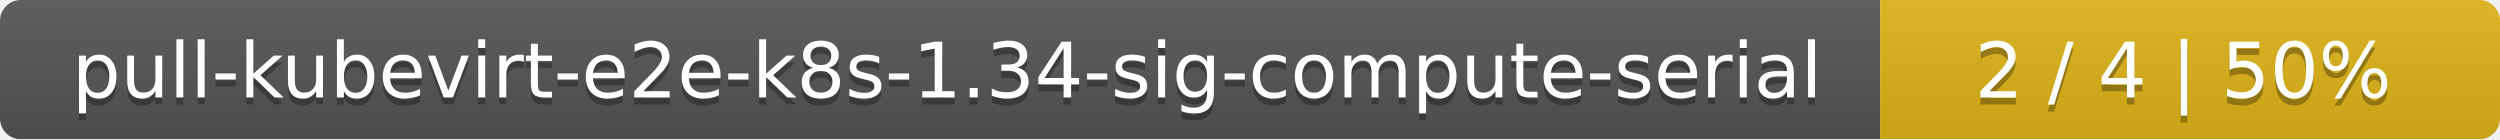
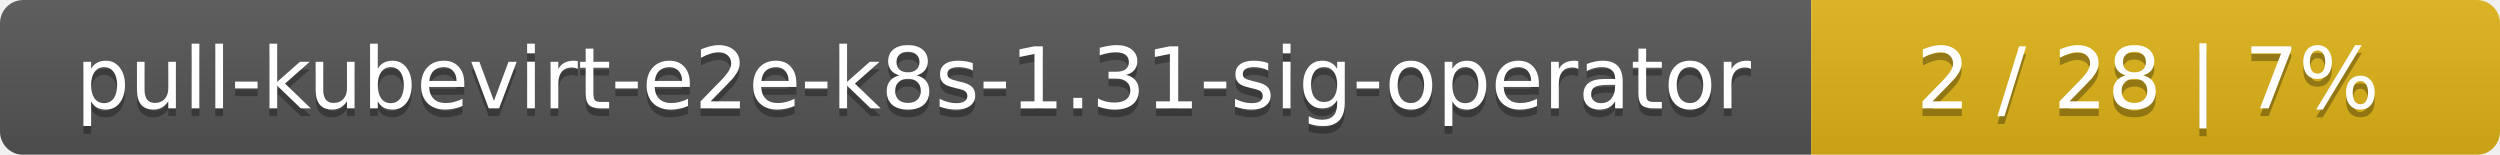
- <svg xmlns="http://www.w3.org/2000/svg" width="359" height="20">
+ <svg xmlns="http://www.w3.org/2000/svg" width="323" height="20">
  <linearGradient id="smooth" x2="0" y2="100%">
    <stop offset="0" stop-color="#bbb" stop-opacity=".1" />
    <stop offset="1" stop-opacity=".1" />
  </linearGradient>
  <mask id="round">
-     <rect width="359" height="20" rx="3" fill="#fff" />
+     <rect width="323" height="20" rx="3" fill="#fff" />
  </mask>
  <g mask="url(#round)">
-     <rect width="270" height="20" fill="#555" />
-     <rect x="270" width="89" height="20" fill="#dfb317" />
-     <rect width="359" height="20" fill="url(#smooth)" />
+     <rect width="234" height="20" fill="#555" />
+     <rect x="234" width="89" height="20" fill="#dfb317" />
+     <rect width="323" height="20" fill="url(#smooth)" />
  </g>
  <g fill="#fff" text-anchor="middle" font-family="DejaVu Sans,Verdana,Geneva,sans-serif" font-size="11">
-     <text x="136" y="15" fill="#010101" fill-opacity=".3">pull-kubevirt-e2e-k8s-1.34-sig-compute-serial</text>
-     <text x="136" y="14">pull-kubevirt-e2e-k8s-1.34-sig-compute-serial</text>
-     <text x="313.5" y="15" fill="#010101" fill-opacity=".3">2 / 4    |    50%</text>
-     <text x="313.5" y="14">2 / 4    |    50%</text>
+     <text x="118" y="15" fill="#010101" fill-opacity=".3">pull-kubevirt-e2e-k8s-1.31-sig-operator</text>
+     <text x="118" y="14">pull-kubevirt-e2e-k8s-1.31-sig-operator</text>
+     <text x="277.5" y="15" fill="#010101" fill-opacity=".3">2 / 28    |    7%</text>
+     <text x="277.5" y="14">2 / 28    |    7%</text>
  </g>
</svg>
